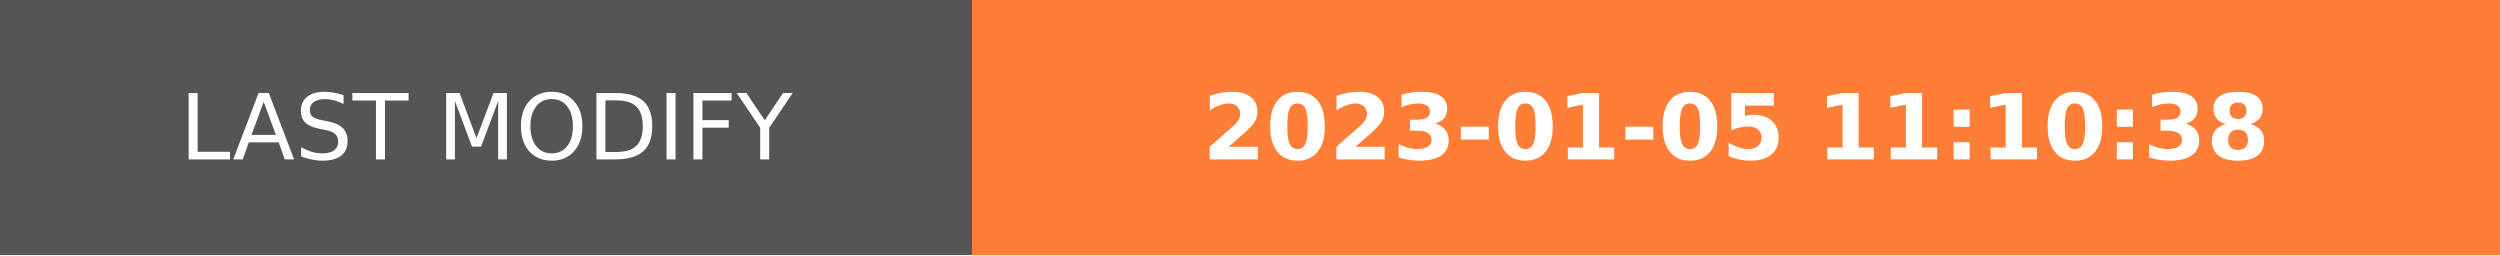
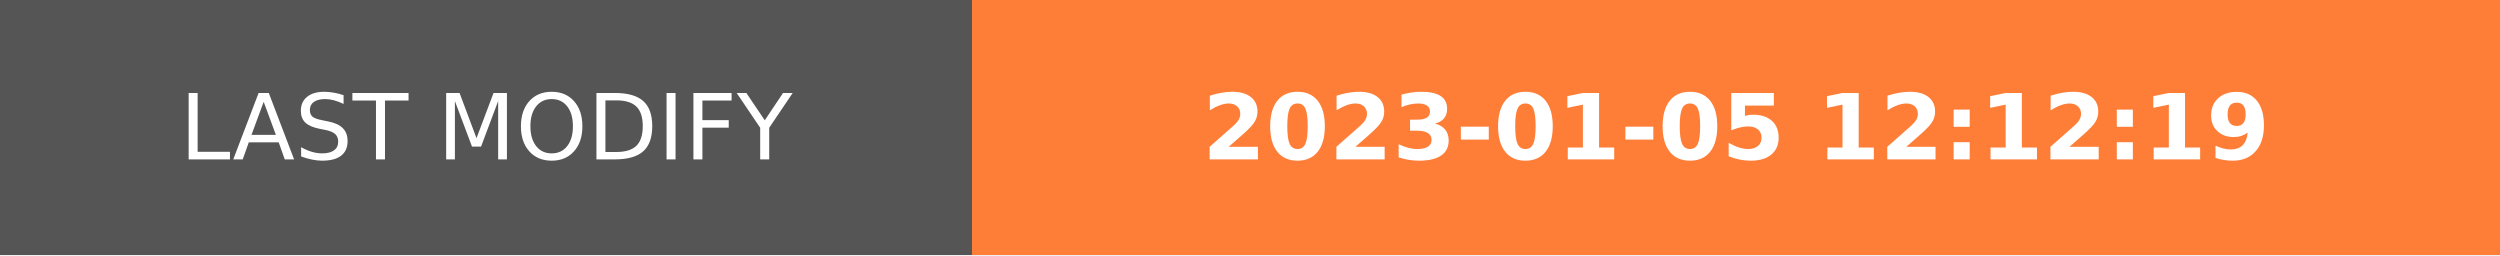
- <svg xmlns="http://www.w3.org/2000/svg" width="274.5" height="28" role="img" aria-label="LAST MODIFY: 2023-01-05 11:10:38">
+ <svg xmlns="http://www.w3.org/2000/svg" width="274.5" height="28" role="img" aria-label="LAST MODIFY: 2023-01-05 12:12:19">
  <g shape-rendering="crispEdges">
    <rect width="106.75" height="28" fill="#555" />
    <rect x="106.75" width="167.75" height="28" fill="#fe7d37" />
  </g>
  <g fill="#fff" text-anchor="middle" font-family="Verdana,Geneva,DejaVu Sans,sans-serif" text-rendering="geometricPrecision" font-size="100">
    <text transform="scale(.1)" x="533.75" y="175" textLength="827.5" fill="#fff">LAST MODIFY</text>
-     <text transform="scale(.1)" x="1906.25" y="175" textLength="1437.5" fill="#fff" font-weight="bold">2023-01-05 11:10:38</text>
+     <text transform="scale(.1)" x="1906.25" y="175" textLength="1437.5" fill="#fff" font-weight="bold">2023-01-05 12:12:19</text>
  </g>
</svg>
